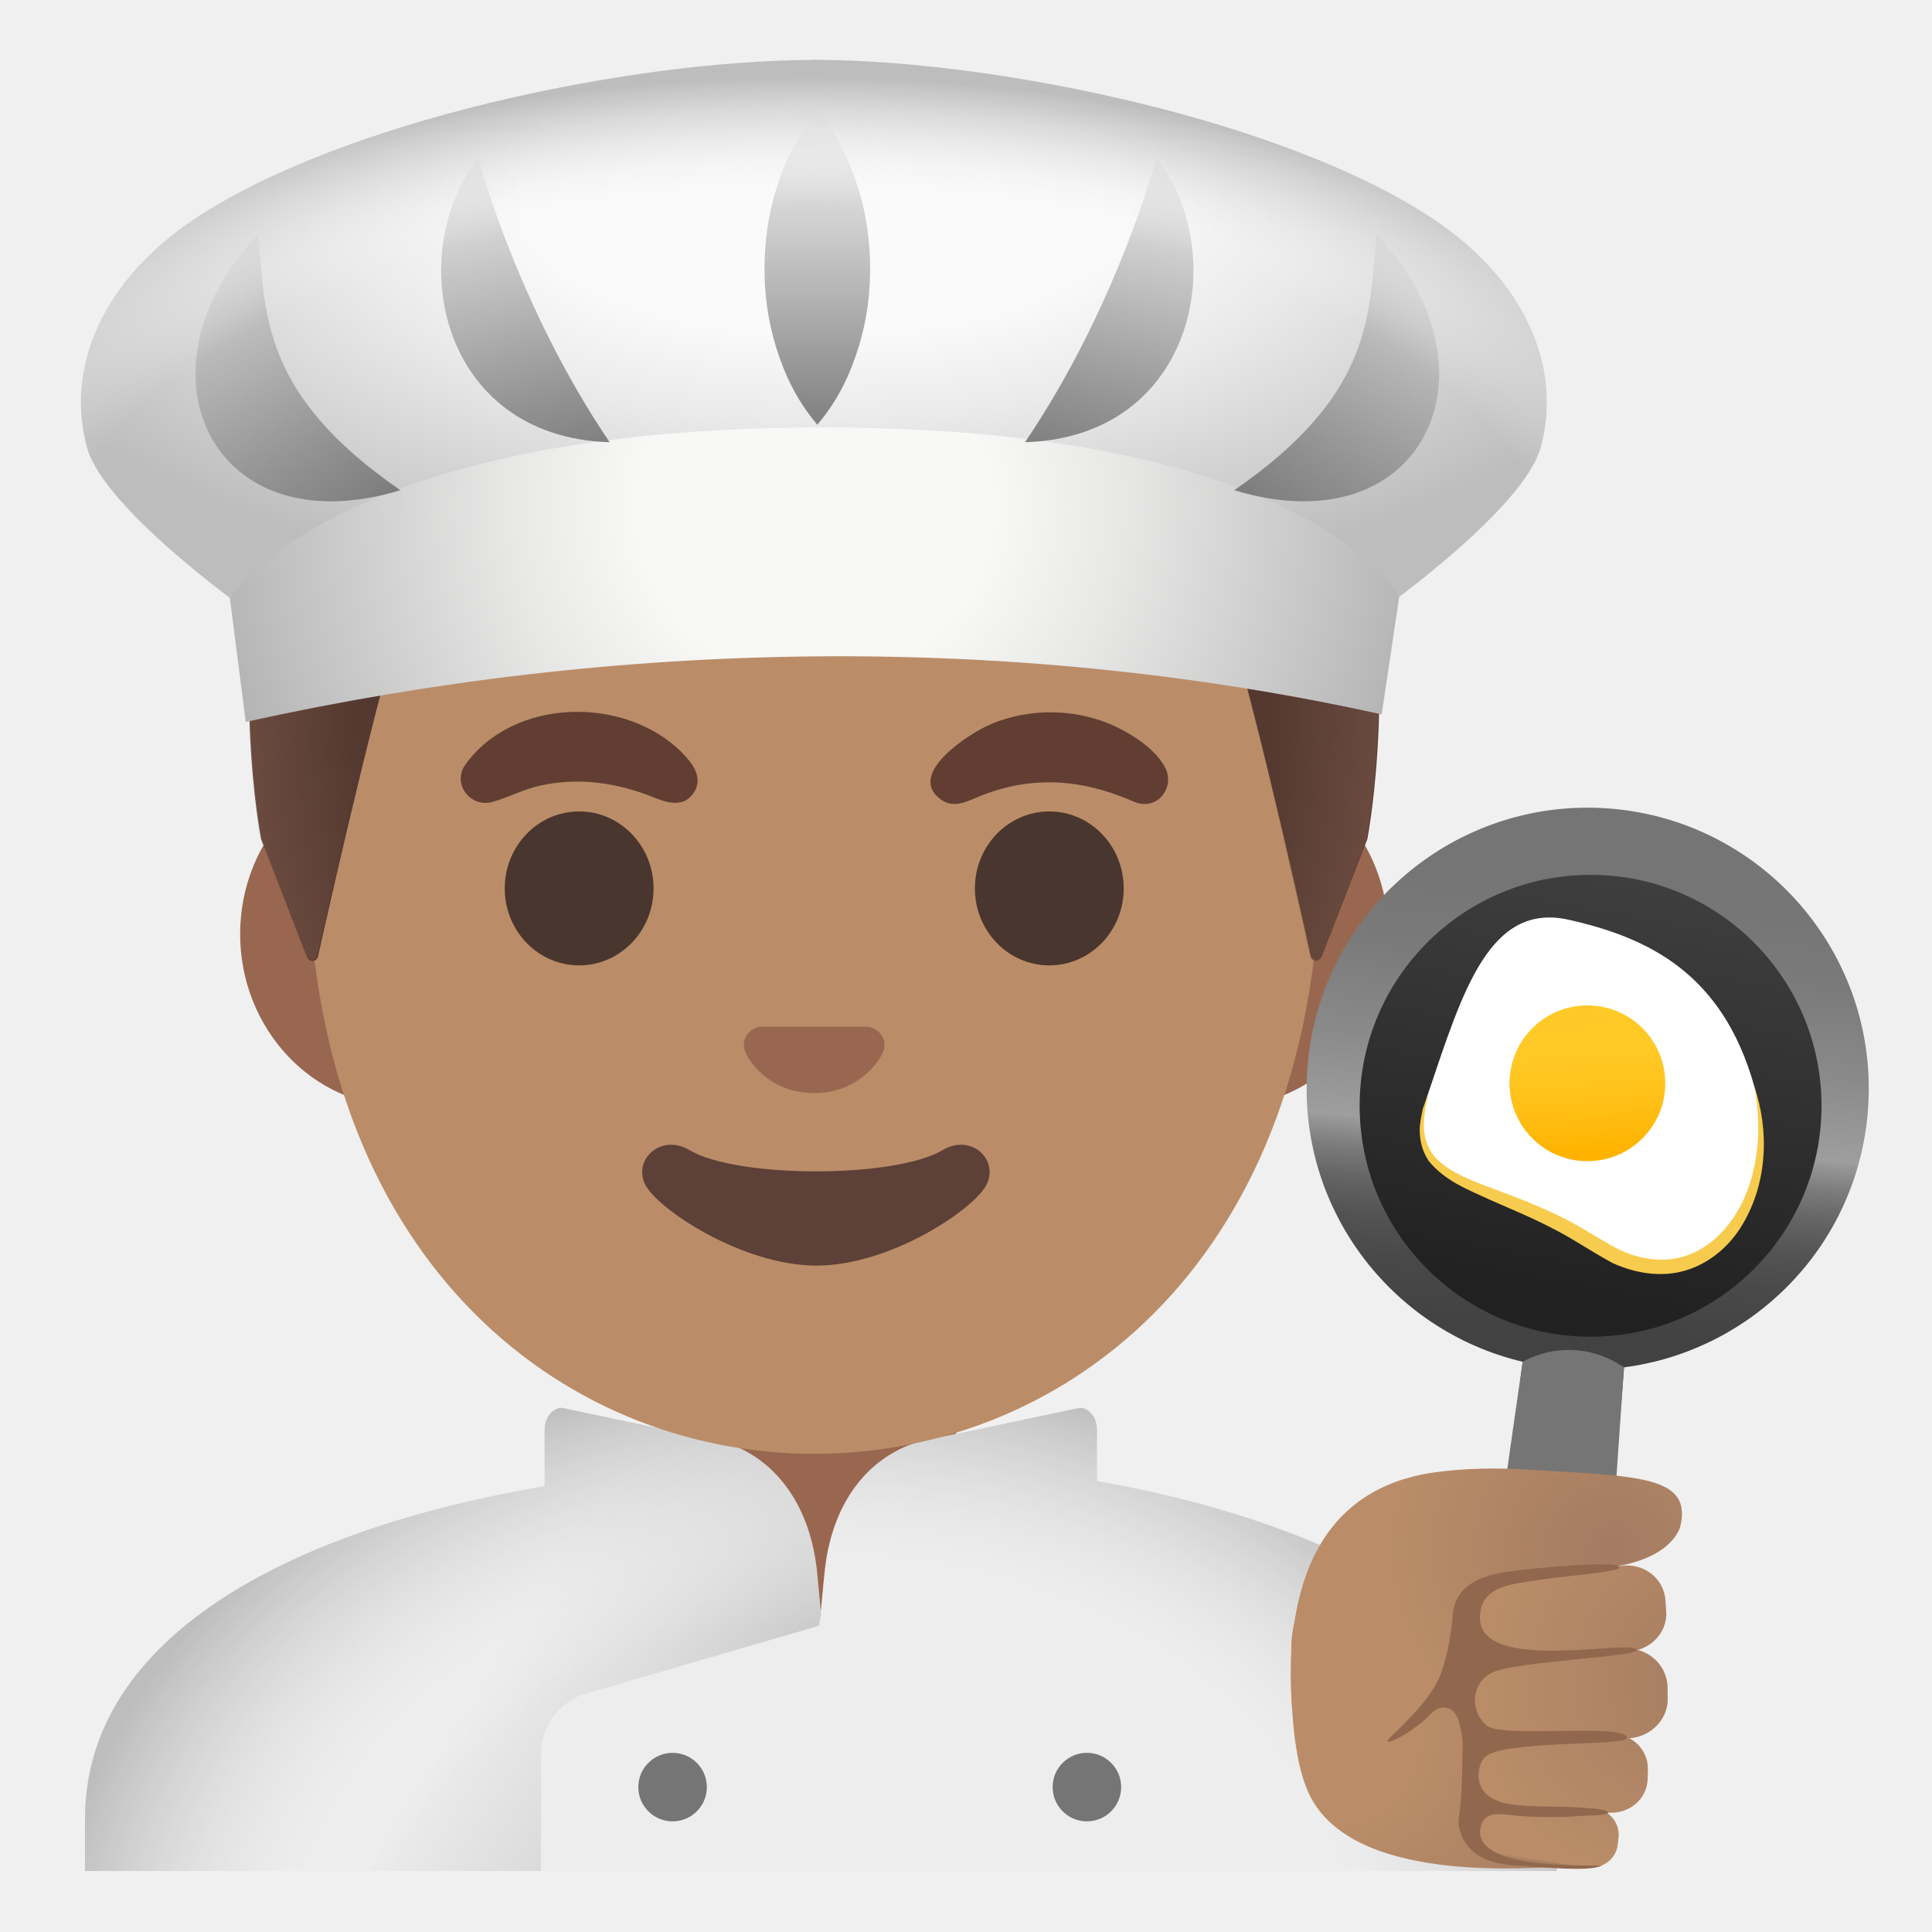
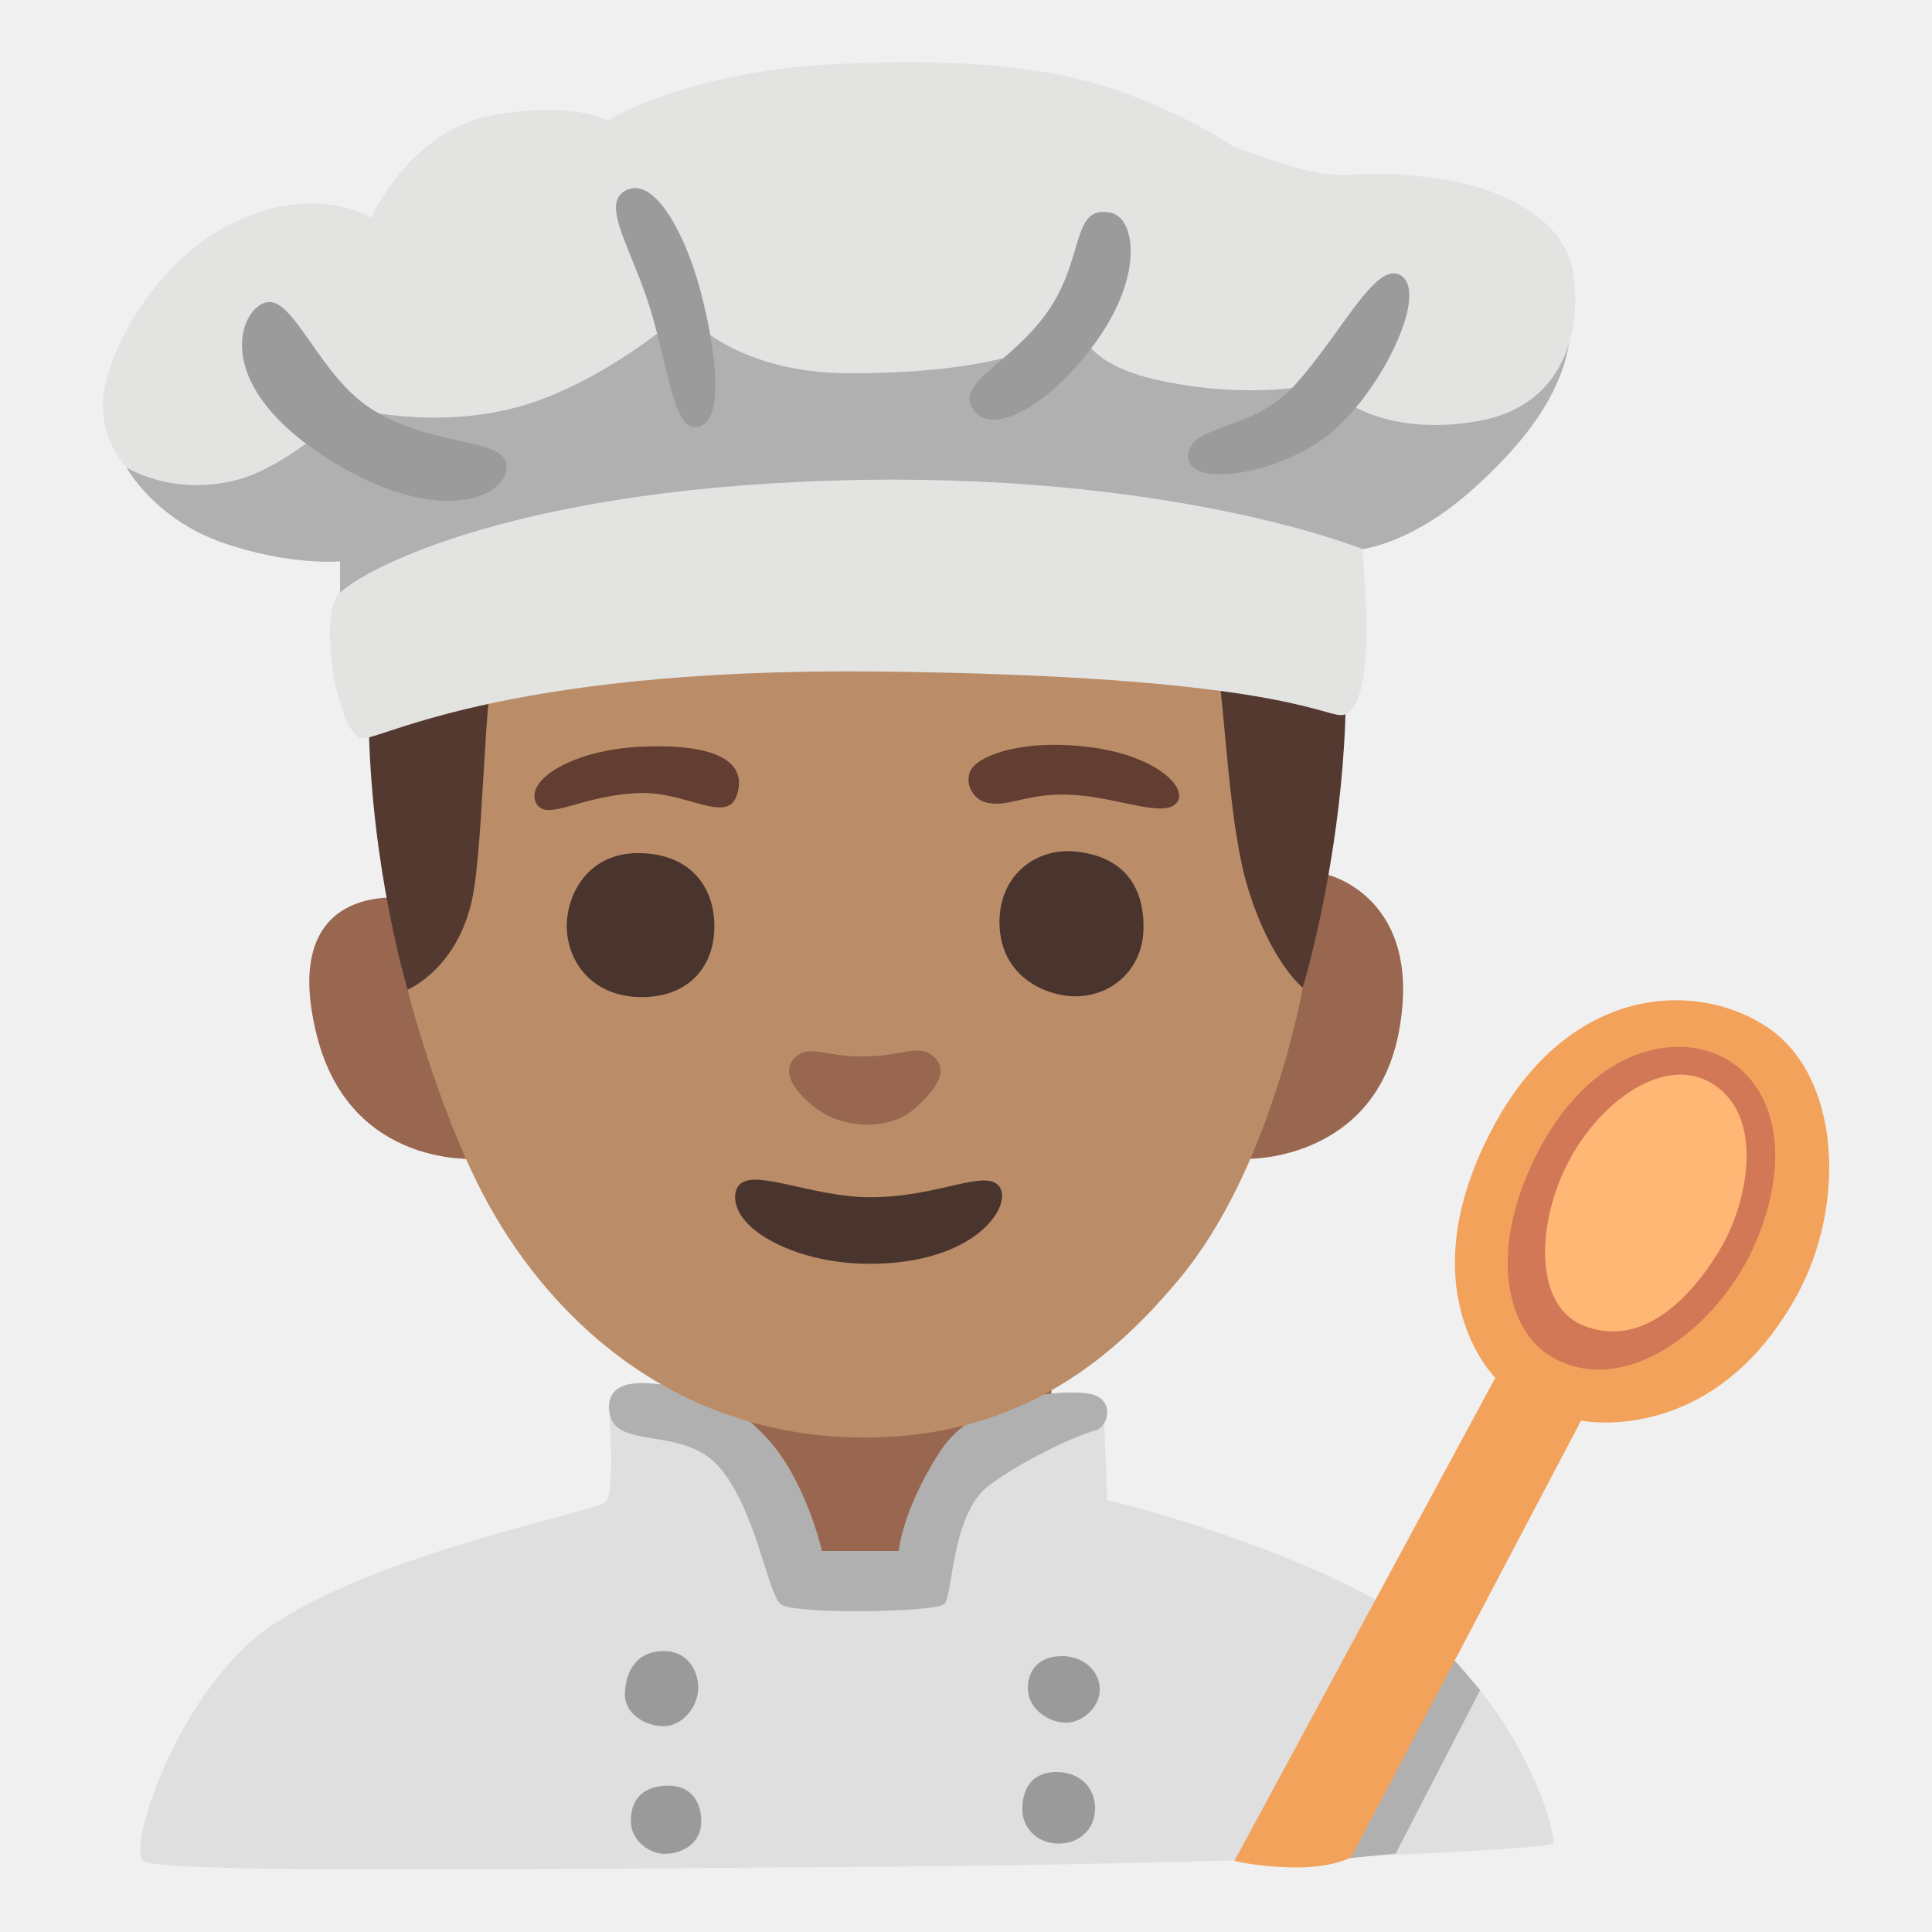
- <svg xmlns="http://www.w3.org/2000/svg" xmlns:xlink="http://www.w3.org/1999/xlink" enable-background="new 0 0 128 128" viewBox="0 0 128 128">
-   <linearGradient id="a" gradientTransform="matrix(1 0 0 -1 0 128)" gradientUnits="userSpaceOnUse" x1="11" x2="51.89" y1="28.68" y2="2.14">
-     <stop offset=".488" stop-color="#ededed" />
-     <stop offset=".674" stop-color="#ddd" />
-     <stop offset=".964" stop-color="#bdbdbd" />
-   </linearGradient>
-   <radialGradient id="b" cx="54.57" cy="-2.85" gradientTransform="matrix(1 0 0 -.786 0 128.61)" gradientUnits="userSpaceOnUse" r="53.05">
-     <stop offset=".557" stop-color="#fafafa" stop-opacity="0" />
-     <stop offset=".688" stop-color="#eaeaea" stop-opacity=".32" />
-     <stop offset=".941" stop-color="#c1c1c1" stop-opacity=".94" />
-     <stop offset=".964" stop-color="#bdbdbd" />
-   </radialGradient>
-   <radialGradient id="c" cx="53.92" cy="80.46" gradientTransform="matrix(1 0 0 -1.1282 0 138.31)" gradientUnits="userSpaceOnUse" r="38.16">
-     <stop offset=".794" stop-color="#6d4c41" stop-opacity="0" />
-     <stop offset="1" stop-color="#6d4c41" />
-   </radialGradient>
-   <radialGradient id="d" cx="54.67" cy="115.11" gradientTransform="matrix(1 0 0 -.455 0 65.27)" gradientUnits="userSpaceOnUse" r="60.3">
-     <stop offset=".334" stop-color="#fafafa" />
-     <stop offset=".548" stop-color="#eaeaea" />
-     <stop offset=".962" stop-color="#c1c1c1" />
-     <stop offset="1" stop-color="#bdbdbd" />
-   </radialGradient>
-   <radialGradient id="e" cx="54" cy="94.42" gradientTransform="matrix(1 .0065 .0064 -.9763 -.6 125.41)" gradientUnits="userSpaceOnUse" r="40.65">
-     <stop offset=".288" stop-color="#f8f8f7" />
-     <stop offset=".494" stop-color="#e8e8e7" />
-     <stop offset=".893" stop-color="#bfbfbf" />
-     <stop offset="1" stop-color="#b3b3b3" />
-   </radialGradient>
-   <linearGradient id="f">
-     <stop offset="0" stop-color="#757575" stop-opacity="0" />
-     <stop offset="1" stop-color="#757575" stop-opacity=".9" />
-   </linearGradient>
-   <linearGradient id="g" gradientTransform="matrix(1 0 0 -1 0 128)" gradientUnits="userSpaceOnUse" x1="29.37" x2="36.87" xlink:href="#f" y1="118.9" y2="97.4" />
-   <linearGradient id="h" gradientTransform="matrix(1 0 0 -1 0 128)" gradientUnits="userSpaceOnUse" x1="11" x2="25.5" xlink:href="#f" y1="110.28" y2="95.16" />
-   <linearGradient id="i" gradientTransform="matrix(-1 0 0 -1 351.97 128)" gradientUnits="userSpaceOnUse" x1="273.05" x2="280.55" xlink:href="#f" y1="118.9" y2="97.4" />
-   <linearGradient id="j" gradientTransform="matrix(-1 0 0 -1 351.97 128)" gradientUnits="userSpaceOnUse" x1="254.67" x2="269.17" xlink:href="#f" y1="110.28" y2="95.16" />
-   <linearGradient id="k" gradientTransform="matrix(1 0 0 -1 0 128)" gradientUnits="userSpaceOnUse" x1="54.15" x2="54.15" xlink:href="#f" y1="120.62" y2="99.84" />
-   <radialGradient id="l" cx="53.44" cy="89.24" gradientTransform="matrix(1 0 0 -.509 0 84.18)" gradientUnits="userSpaceOnUse" r="66.07">
-     <stop offset=".752" stop-color="#fafafa" stop-opacity="0" />
-     <stop offset=".831" stop-color="#eaeaea" stop-opacity=".32" />
-     <stop offset=".986" stop-color="#c1c1c1" stop-opacity=".94" />
-     <stop offset="1" stop-color="#bdbdbd" />
-   </radialGradient>
-   <linearGradient id="m" gradientTransform="matrix(1 0 0 -1 0 128)" gradientUnits="userSpaceOnUse" x1="106.95" x2="102.65" y1="74.51" y2="28.87">
-     <stop offset=".119" stop-color="#757575" />
-     <stop offset=".226" stop-color="#7a7a7a" />
-     <stop offset=".359" stop-color="#8a8a8a" />
-     <stop offset=".479" stop-color="#9e9e9e" />
-     <stop offset=".488" stop-color="#969696" />
-     <stop offset=".524" stop-color="#7b7b7b" />
-     <stop offset=".566" stop-color="#656565" />
-     <stop offset=".615" stop-color="#545454" />
-     <stop offset=".676" stop-color="#494949" />
-     <stop offset=".76" stop-color="#424242" />
-     <stop offset=".996" stop-color="#404040" />
-   </linearGradient>
-   <linearGradient id="n" gradientTransform="matrix(1 0 0 -1 0 128)" gradientUnits="userSpaceOnUse" x1="103.01" x2="108.51" y1="41.98" y2="71.67">
-     <stop offset="0" stop-color="#212121" />
-     <stop offset=".996" stop-color="#404040" />
-   </linearGradient>
-   <linearGradient id="o" gradientTransform="matrix(.9982 -.0594 -.0594 -.9982 -12.57 150.8)" gradientUnits="userSpaceOnUse" x1="122.23" x2="122.23" y1="77.02" y2="67.46">
-     <stop offset="0" stop-color="#ffca28" />
-     <stop offset=".341" stop-color="#ffc825" />
-     <stop offset=".629" stop-color="#ffc21a" />
-     <stop offset=".898" stop-color="#ffb809" />
-     <stop offset="1" stop-color="#ffb300" />
-   </linearGradient>
-   <radialGradient id="p" cx="34.11" cy="138.87" gradientTransform="matrix(-.0347 -.9994 -1.0566 .0367 235.35 144.01)" gradientUnits="userSpaceOnUse" r="19.83">
-     <stop offset=".307" stop-color="#ba8d68" />
-     <stop offset="1" stop-color="#a47b62" />
-   </radialGradient>
-   <linearGradient id="q">
-     <stop offset="0" stop-color="#a47b62" />
-     <stop offset="1" stop-color="#ba8d68" />
-   </linearGradient>
-   <radialGradient id="r" cx="113.91" cy="15.12" gradientTransform="matrix(.936 -.352 -.352 -.936 9.52 164.37)" gradientUnits="userSpaceOnUse" r="14.53" xlink:href="#q" />
-   <radialGradient id="s" cx="108.56" cy="26.56" gradientTransform="matrix(1.0148 .1678 .1671 -.9861 -7.66 110.58)" gradientUnits="userSpaceOnUse" r="14.52" xlink:href="#q" />
-   <radialGradient id="t" cx="114.91" cy="15.97" gradientTransform="matrix(.9978 -.0658 -.0658 -.9978 .91 134.67)" gradientUnits="userSpaceOnUse" r="16.52" xlink:href="#q" />
-   <radialGradient id="u" cx="115.46" cy="16.48" gradientTransform="matrix(.9971 .0764 .0764 -.9971 -2.42 119.26)" gradientUnits="userSpaceOnUse" r="15.78" xlink:href="#q" />
-   <radialGradient id="v" cx="114" cy="16.17" gradientTransform="matrix(.9746 -.2241 -.2241 -.9746 5.37 151.51)" gradientUnits="userSpaceOnUse" r="15.79" xlink:href="#q" />
-   <path d="m54.25 89.08h-9.08v7.02s7.99.92 7.99 11.14h2.7c.3-11.24 7.48-11.24 7.48-11.24v-6.91z" fill="#99674f" />
-   <path d="m54.38 106.73c-.04.48-.08.86-.09.98l-2.74.8-12.97 3.78c-1.63.6-2.72 2.15-2.72 3.89v7.78h-30.23v-3.44c0-12.06 13.53-19.19 30.45-22.06v-3.73c0-.8.52-1.46 1.15-1.46l10.28 2.17c.74.17 1.45.44 2.11.83 2.32 1.34 4.08 3.97 4.5 7.75.03.31.17 1.72.26 2.71z" fill="url(#a)" />
-   <path d="m103.13 120.52v3.44h-67.27v-7.78c0-1.74 1.09-3.29 2.72-3.89l15.71-4.58c.04-.36.3-3.23.36-3.69.41-3.78 2.17-6.42 4.5-7.75.66-.39 1.37-.67 2.11-.83l10.28-2.17c.63 0 1.14.66 1.14 1.46v3.39c17.09 3 30.45 10.78 30.45 22.4z" fill="#ededed" />
-   <path d="m72.68 98.12v-3.39c0-.8-.51-1.46-1.14-1.46l-10.28 2.17c-.74.16-1.45.44-2.11.83-2.33 1.33-4.09 3.97-4.5 7.75-.06.46-.32 3.33-.36 3.69.01-.12.05-.5.09-.98-.09-.99-.23-2.4-.26-2.71-.42-3.78-2.18-6.41-4.5-7.75-.66-.39-1.37-.66-2.11-.83l-10.28-2.17c-.63 0-1.15.66-1.15 1.46v3.73c-16.92 2.87-30.45 10-30.45 22.06v3.44h30.23 67.27v-3.44c0-11.62-13.36-19.4-30.45-22.4z" fill="url(#b)" />
-   <circle cx="44.56" cy="118.4" fill="#757575" r="2.27" />
-   <circle cx="72.01" cy="118.4" fill="#757575" r="2.27" />
-   <path d="m81.27 50.48h-7.37-39.91-7.37c-5.89 0-10.71 5.13-10.71 11.41s4.82 11.41 10.71 11.41h7.37 39.91 7.37c5.89 0 10.71-5.14 10.71-11.41s-4.82-11.41-10.71-11.41z" fill="#99674f" />
-   <path d="m53.94 11.11c-17.4 0-33.52 18.61-33.52 45.4 0 26.64 16.61 39.81 33.52 39.81s33.52-13.17 33.52-39.81c0-26.79-16.11-45.4-33.52-45.4z" fill="#ba8d68" />
-   <path d="m62.47 76.19c-3.19 1.89-13.63 1.89-16.81 0-1.83-1.09-3.7.58-2.94 2.24.75 1.63 6.44 5.42 11.37 5.42s10.55-3.79 11.3-5.42c.76-1.67-1.09-3.33-2.92-2.24z" fill="#5d4037" />
-   <path d="m30.78 50.73c3.18-4.54 10.66-4.67 14.43-.84.68.69 1.38 1.62.78 2.59-.64 1.03-1.72.74-2.63.37-2.41-.98-4.96-1.37-7.53-.81-1.12.24-2.11.78-3.2 1.09-1.41.4-2.66-1.11-1.85-2.4z" fill="#613e31" />
-   <path d="m75.16 53.13c-2.29-1-4.58-1.52-7.1-1.21-1.06.13-2.1.41-3.1.81-.82.33-1.73.86-2.58.27-2.45-1.7 1.9-4.43 3.17-4.98 2.72-1.18 5.94-1.1 8.59.23 1.11.56 2.33 1.38 2.99 2.48.81 1.34-.4 3.04-1.97 2.4z" fill="#613e31" />
-   <ellipse cx="38.37" cy="58.86" fill="#49362e" rx="4.93" ry="5.1" />
-   <ellipse cx="69.52" cy="58.86" fill="#49362e" rx="4.93" ry="5.1" />
-   <path d="m57.8 68.1c-.11-.04-.21-.07-.32-.08h-7.08c-.11.01-.22.04-.32.08-.64.26-.99.92-.69 1.63s1.71 2.69 4.55 2.69 4.25-1.99 4.55-2.69c.31-.7-.05-1.37-.69-1.63z" fill="#99674f" />
-   <path d="m53.98 6.77c-.01 0-.01 0-.02 0s-.01 0-.02 0c-46.03.25-36.6 48.83-36.6 48.83s2.07 5.42 3.01 7.82c.14.35.64.31.72-.06.98-4.4 4.52-19.99 6.31-24.73 1.05-2.79 3.95-4.42 6.88-3.88 4.51.82 11.7 1.83 19.63 1.83h.08s.06 0 .08 0c7.93 0 15.11-1.01 19.63-1.83 2.94-.53 5.83 1.09 6.89 3.88 1.78 4.72 5.29 20.22 6.28 24.68.08.36.58.4.72.05l3.02-7.77c0 .01 9.43-48.57-36.61-48.82z" fill="#543930" />
-   <path d="m90.54 55.59s9.43-48.58-36.61-48.83c-.01 0-.01 0-.02 0s-.01 0-.02 0c-.72 0-1.42.02-2.1.05-1.37.06-2.69.16-3.97.32-.01 0-.03 0-.04 0-.09.01-.18.03-.27.04-38.74 4.88-30.22 48.42-30.22 48.42l3.02 7.78c.13.34.63.31.71-.05.99-4.44 4.52-19.97 6.3-24.69 1.05-2.79 3.95-4.42 6.89-3.88 4.51.82 11.7 1.83 19.63 1.83h.08s.06 0 .08 0c7.93 0 15.11-1.01 19.63-1.83 2.94-.53 5.83 1.09 6.89 3.88 1.79 4.74 5.32 20.36 6.3 24.74.08.36.57.4.71.05.93-2.38 3.01-7.83 3.01-7.83z" fill="url(#c)" />
-   <path d="m94.88 14.46c-9.65-6.4-28.49-10.45-40.84-10.5-.04 0-.08 0-.12 0s-.08 0-.12 0v.01c-12.36.05-31.19 4.1-40.84 10.49-6.07 4.02-8.66 9.79-7.2 15.18 1.09 4.01 10.24 10.54 10.24 10.54 11.16 5.24 12.22-3.69 37.92-3.72 25.7.03 26.76 8.96 37.92 3.72 0 0 9.15-6.53 10.24-10.55 1.46-5.39-1.13-11.15-7.2-15.17z" fill="url(#d)" />
-   <path d="m16.28 47.83-1.05-8.22s6.93-11.29 39.26-11.29 38.21 11.23 38.21 11.23l-1.16 7.78c-24.7-5.46-50.64-4.95-75.26.5z" fill="url(#e)" />
-   <path d="m31.69 10.48s2.55 9.74 8.7 18.82c-11.35-.35-13.64-12.59-8.7-18.82z" fill="url(#g)" />
-   <path d="m17.09 15.55c.54 5.17.1 10.5 9.44 16.93-12.67 3.82-17.92-8.1-9.44-16.93z" fill="url(#h)" />
-   <path d="m76.61 10.48s-2.55 9.74-8.7 18.82c11.34-.35 13.64-12.59 8.7-18.82z" fill="url(#i)" />
-   <path d="m91.21 15.55c-.54 5.17-.1 10.5-9.44 16.93 12.67 3.82 17.92-8.1 9.44-16.93z" fill="url(#j)" />
-   <path d="m54.15 7.38c1.45 1.73 2.2 3.46 2.74 5.19.53 1.73.75 3.46.76 5.19 0 1.73-.22 3.46-.75 5.19-.54 1.73-1.29 3.46-2.75 5.19-1.46-1.73-2.21-3.46-2.75-5.19-.53-1.73-.75-3.46-.75-5.19.01-1.73.23-3.46.76-5.19.54-1.72 1.29-3.46 2.74-5.19z" fill="url(#k)" />
-   <path d="m94.88 14.46c-9.65-6.4-28.49-10.45-40.84-10.5-.04 0-.08 0-.12 0s-.08 0-.12 0v.01c-12.36.05-31.19 4.1-40.84 10.49-6.07 4.02-8.66 9.79-7.2 15.18 1.09 4.01 10.24 10.54 10.24 10.54 11.16 5.24 12.22-3.69 37.92-3.72 25.7.03 26.76 8.96 37.92 3.72 0 0 9.15-6.53 10.24-10.55 1.46-5.39-1.13-11.15-7.2-15.17z" fill="url(#l)" />
-   <path d="m106.68 53.57c-10.25-.82-19.23 6.82-20.05 17.07-.75 9.28 5.46 17.5 14.25 19.58l-1.25 9.78c.01 0 7.07.8 7.16.82l.81-10.23c8.54-1.11 15.44-8.05 16.15-16.97.83-10.25-6.82-19.22-17.07-20.05z" fill="url(#m)" />
-   <circle cx="105.38" cy="73.26" fill="url(#n)" r="15.3" />
-   <path d="m116.22 71.95c2.1 7.47-3.29 15.26-10.41 10.57s-13.41-3.51-11.15-10.2 4.04-12.57 9.29-11.38c5.25 1.18 10.17 3.54 12.27 11.01z" fill="#fff" />
-   <circle cx="105.17" cy="71.77" fill="url(#o)" r="5.16" />
-   <path d="m116.22 71.95c.99 2.92.9 6.35-.76 9.15-.81 1.39-2.13 2.57-3.75 3.06-1.62.5-3.37.2-4.85-.47-1.47-.79-2.65-1.63-4.03-2.32-1.35-.71-2.77-1.28-4.18-1.91-1.39-.64-2.93-1.23-3.99-2.54-.47-.69-.65-1.53-.59-2.32.04-.39.12-.78.2-1.16l.39-1.1-.24 1.13c-.04.38-.09.76-.09 1.14.02.75.26 1.47.71 2.02.98 1.07 2.47 1.59 3.9 2.13 1.45.53 2.9 1.1 4.32 1.78 1.4.67 2.77 1.61 4.03 2.26 1.32.61 2.79.86 4.16.47 1.37-.36 2.54-1.35 3.37-2.56.83-1.22 1.33-2.68 1.54-4.18.23-1.52.14-3.06-.14-4.58z" fill="#f7cb4d" />
-   <path d="m99.29 101.57c0-.37 1.59-11.35 1.59-11.35l.21-.11c1.94-.97 4.24-.89 6.1.23l.4.24-.81 11.86z" fill="#757575" />
-   <path d="m97.36 102.71c-1.08.18-2.14.45-3.13.9-1.42.64-8.25-1.36-8.67 5.22-.04 1.82-.21 7.54 1.33 10.34 3.22 5.86 15.29 4.41 16.21 4.56 5.76.9 3.18-17.62-.07-19.98-.41-.26-1.07-.6-1.64-.91-1.14-.61-2.91-.31-4.03-.13z" fill="url(#p)" />
-   <path d="m105.44 119.79-6.5-.14c-.83-.04-1.52.52-1.66 1.29-.16.84.46 1.64 1.35 1.81l6.43.96c1.03.18 2.01-.5 2.12-1.5l.06-.51c.08-1.02-.73-1.9-1.8-1.91z" fill="url(#r)" />
-   <path d="m85.61 113.27s1.31.91 3.32 1.71c6.1 2.42 6.84-5.05 6.99-6.21.74-5.93 5.99-4.61 10.44-4.91.93-.06 4.08-.54 4.94-2.63.89-3.47-2.66-3.42-10.16-3.87-2.04-.12-4.08-.09-6.11.19-9.68 1.36-9.75 11.27-9.42 15.72z" fill="url(#s)" />
-   <path d="m107.46 109.23-9.31.79c-1.25.09-1.27 1.04-1.33 2.23-.09 1.29.06 2.39 1.42 2.48l9.35.44c1.58.08 2.92-1.12 2.9-2.63l-.01-.77c-.04-1.55-1.42-2.71-3.02-2.54z" fill="url(#t)" />
-   <path d="m107.33 103.75-7.99 1.12c-1.19.15-2.04 1.12-2.04 2.25-.02 1.24 1.06 2.23 2.36 2.24l8.09.06c1.51 0 2.74-1.21 2.64-2.66l-.05-.74c-.11-1.48-1.48-2.52-3.01-2.27z" fill="url(#u)" />
-   <path d="m106.61 114.88-7.37.41c-1.1.04-1.95.85-2.05 1.89-.12 1.12.78 2.11 1.97 2.23l7.37.68c1.38.12 2.59-.88 2.63-2.21l.02-.68c0-1.36-1.16-2.42-2.57-2.32z" fill="url(#v)" />
-   <path d="m107.78 115.16c.11-1.04-8.25.03-9.27-.83-1.17-.98-1.05-2.88.4-3.54 1.62-.73 9.51-1.02 9.51-1.46-.01-.82-10.3 1.6-10.37-2.1-.04-2.29 2.38-2.28 4-2.57.96-.18 5.22-.5 5.22-.8s-1.05-.2-1.16-.21c-.78-.07-5.74.31-7.07.63-2.21.52-2.74 1.76-2.79 2.72-.06 1.12-.35 2.61-.71 3.67-.76 2.26-3.52 4.36-3.61 4.66-.09.33 1.75-.6 2.9-1.82.68-.72 1.62-.38 1.84.58.14.59.24 1.13.24 1.38-.01.52-.04 3.6-.21 4.66-.07.41-.1.73.03 1.18.09.33.25.64.46.92.94 1.24 2.62 1.35 4 1.41.83.04 4.14.4 4.91-.04-1.83-.02-8.3.14-8.03-2.37.18-1.4 1.46-1.01 2.42-.93 1.08.09 3.09.13 4.17.01.3-.03 1.88 0 1.88-.23 0-.34-3.32-.38-3.69-.39-1.34-.04-4.15.18-4.77-1.41-.23-.58-.14-1.31.25-1.81.92-1.2 9.4-.78 9.45-1.31z" fill="#91674d" />
+ <svg xmlns="http://www.w3.org/2000/svg" enable-background="new 0 0 128 128" viewBox="0 0 128 128">
+   <path d="m44.63 89.79-.24 7.75s-.85 8.26 12.59 8.26 12.83-7.65 12.83-7.65l-.24-9.38s-24.94 1.02-24.94 1.02z" fill="#99674f" />
+   <path d="m45.18 93.41-4.82.11s.4 5.28-.22 5.98-18.11 3.93-24.02 9.71c-4.7 4.6-7.42 12.54-6.71 14.04.42.89 24.62.59 48.3.43 23.93-.17 45.18-1.1 45.22-1.57.09-.97-2.63-11.33-12.67-16.59-7.42-3.89-16.9-6.14-16.9-6.14l-.24-5.99-6.58 1.61-6.36 6.45v2.38l-7.77-.35-2.91-7.07-4.33-3z" fill="#dfdfdf" />
+   <path d="m95.96 109.56s1 1.1 1.26 1.42.84 1 .84 1l-5.59 10.82-4.16.42 7.64-13.66z" fill="#b0b0b0" />
+   <path d="m81.79 123.28 17.28-32s-5.95-5.83-.11-16.67c4.98-9.26 13.28-9.73 18.06-6.6 4.97 3.26 5.31 11.85 2.02 17.83-5.56 10.09-14.29 8.28-14.29 8.28l-15.23 28.92s-1.24.75-4.01.68c-2.38-.07-3.71-.43-3.71-.43z" fill="#f2a25b" />
+   <path d="m102.84 89.92c4.93 2.82 11.2-2.11 13.54-7.75 2.35-5.64 1.17-10.26-2.11-12.06s-9.08-.7-12.68 6.81c-3.01 6.28-1.67 11.33 1.25 13z" fill="#d27857" />
+   <path d="m104.88 87.81c4.25 1.74 7.67-2.55 9.24-5.32 1.72-3.05 2.82-8.77-.86-10.8-3.27-1.81-7.75 1.64-9.71 6.03-1.78 4-1.72 8.85 1.33 10.09z" fill="#ffb775" />
+   <path d="m40.37 93.52c.31 2.63 4.86.87 7.29 3.69s3.2 8.37 4.06 9.07 10.21.54 10.83 0 .44-6.02 3.02-7.9 6.03-3.37 6.97-3.6 1.33-2.11-.31-2.43-7.5-.02-10 3.89-2.68 6.52-2.68 6.52h-5.09s-1.06-4.71-3.68-7.52c-2.19-2.35-4.38-3.44-7.99-3.6-1.81-.08-2.58.59-2.42 1.88z" fill="#b0b0b0" />
+   <g fill="#9a9a9a">
+     <path d="m43.97 109.39c-1.95 0-2.52 1.54-2.57 2.8s1.2 2.12 2.46 2.17c1.4.07 2.4-1.37 2.4-2.52s-.69-2.46-2.29-2.45z" />
+     <path d="m70.46 109.73c-1.54-.07-2.42.89-2.36 2.21s1.39 2.19 2.53 2.19 2.29-1.09 2.23-2.29-1.09-2.06-2.4-2.12z" />
+     <path d="m67.73 119.77c-.04 1.28.92 2.33 2.33 2.37s2.49-.92 2.49-2.33-1.04-2.41-2.57-2.41-2.21 1-2.25 2.37z" />
+     <path d="m43.93 118.32c-1.76.16-2.17 1.36-2.13 2.45s1.12 2.05 2.25 2.05 2.41-.68 2.41-2.13-.8-2.53-2.53-2.37z" />
+   </g>
+   <path d="m82.8 76.77s8.29.08 9.88-8.41c1.68-8.96-4.77-10.42-4.77-10.42l-5.11 18.84z" fill="#99674f" />
+   <path d="m26.62 59.5s-8.22-1.09-5.62 9.14c2.26 8.89 10.73 8.13 10.73 8.13s-5.11-17.27-5.11-17.27z" fill="#99674f" />
+   <path d="m55.07 75.67-28.04-10.01s-5.81-19.26-.09-33.81c4.55-11.56 14.71-18.75 28.94-19.08 15.21-.35 25.8 6.13 30.72 17.95 5.94 14.26-.29 34.72-.29 34.72z" fill="#543930" />
+   <path d="m33.42 41.57c-1.34.86-1.25 12.36-2.01 17.31-.81 5.22-4.41 6.69-4.41 6.69s1.93 7.65 4.96 13.47c4.16 8 12.49 16.19 25.32 16.2 10.68 0 16.84-5.67 20.91-10.58 6.05-7.29 8.12-19.22 8.12-19.22s-2.12-1.68-3.62-6.56c-1.75-5.7-1.46-16.83-2.99-17.87s-9.96-.38-23.95-.19c-11.1.15-20.98-.1-22.32.76z" fill="#ba8d68" />
+   <path d="m57.3 69.99c-2.69.05-3.7-.86-4.66.11-.87.89-.09 2.15 1.36 3.28 1.97 1.53 5.03 1.48 6.61.06 1.57-1.4 2.24-2.59 1.23-3.45s-1.8-.05-4.54 0z" fill="#99674f" />
+   <path d="m35.58 53.29c.7 1.13 3.07-.65 6.84-.75 3.09-.09 5.78 2.11 6.41.11.75-2.37-1.78-3.39-6.36-3.18-4.68.22-7.84 2.31-6.9 3.83z" fill="#613e31" />
+   <path d="m65.27 53.15c1.56.43 2.75-.7 5.93-.48 2.97.2 5.87 1.51 6.74.54s-1.36-3.29-6.25-3.77c-4.42-.43-7.11.75-7.44 1.72s.38 1.82 1.02 1.99z" fill="#613e31" />
+   <g fill="#49352e">
+     <path d="m42.37 56.52c-3.61-.05-5.01 3.07-4.8 5.28s1.89 4.31 5.07 4.26c3.02-.05 4.69-2.05 4.69-4.69s-1.62-4.8-4.96-4.85z" />
+     <path d="m71.29 56.42c-2.69-.29-5.17 1.62-5.07 4.85.12 3.61 3.28 4.74 5.01 4.74 2.48 0 4.48-1.83 4.53-4.47.05-2.96-1.45-4.8-4.47-5.12z" />
+     <path d="m57.66 79.32c-3.93 0-7.87-2.03-8.76-.72-.39.58-.27 1.72.95 2.77 1.42 1.22 4.21 2.34 7.65 2.36 7.25.04 9.63-3.94 8.7-5.13s-4.02.72-8.54.72z" />
+   </g>
+   <path d="m61.58 13.66-53.18 17.35s1.85 3.37 6.31 4.93 7.82 1.25 7.82 1.25v4.48l50.25-4.14 17.49-1.15s3.25-.36 7.21-3.88c4.98-4.42 6.61-8.04 6.61-11.43s-42.51-7.4-42.51-7.41z" fill="#b0b0b0" />
+   <path d="m8.4 31.01s-1.98-2.03-1.51-5.08 3.66-9.17 9.29-11.5c5.14-2.13 8.41 0 8.41 0s2.54-5.75 7.94-6.77 7.74.33 7.74.33 5.12-3.29 15.35-3.76c8.55-.39 14.59.26 19.19 2.04s6.86 3.41 6.86 3.41 4.29 1.69 6.35 1.86 3.1-.34 7.54.34 8.1 2.88 8.65 6.09c.56 3.21-.12 8.82-6.24 9.92s-9.16-1.53-9.16-1.53l-1.51-.93s-4.21 1.08-10.32-.19-5.43-4.19-5.43-4.19-1.69 3.68-15.24 3.68c-7.9 0-11-4.06-11-4.06s-5.16 4.65-10.88 6.26-11.27.08-11.27.08-3.97 3.81-7.3 4.74-6.11 0-7.46-.76z" fill="#e3e3e2" />
+   <path d="m22.4 39.4c-1.03 1.24-.34 5.66 0 6.74.39 1.24.65 2.2 1.42 2.75s8.65-4.67 34.32-4.4c25.68.27 29.42 2.89 30.71 2.89s1.68-2.89 1.68-5.5-.26-5.5-.26-5.5-12.77-5.22-35.1-4.54c-22.32.69-31.74 6.32-32.77 7.56z" fill="#e3e3e2" />
+   <g fill="#9b9b9b">
+     <path d="m24.51 27.03c-3.3-2.16-5-7.19-6.75-7.02s-4.16 5.31 4.13 10.49c6.91 4.31 11.51 2.62 11.67.51s-4.92-1.27-9.05-3.98z" />
+     <path d="m42.85 19.76c1.4 4.1 1.67 8.66 3.25 8.54 2.22-.17 1.11-6.26.16-9.56s-2.86-6.94-4.68-6.18 0 3.47 1.27 7.19z" />
+     <path d="m64.52 27.2c1.21 1.67 4.92-.17 8.1-4.57s2.61-8.22.95-8.54c-2.62-.51-1.67 2.96-4.13 6.51s-6.27 4.74-4.92 6.6z" />
+     <path d="m92.78 18.23c-1.63-.94-3.85 3.76-6.91 7.19-2.94 3.3-7.14 2.62-7.14 4.82s6.27 1.18 9.6-1.69c3.33-2.88 6.35-9.22 4.45-10.32z" />
+   </g>
</svg>
